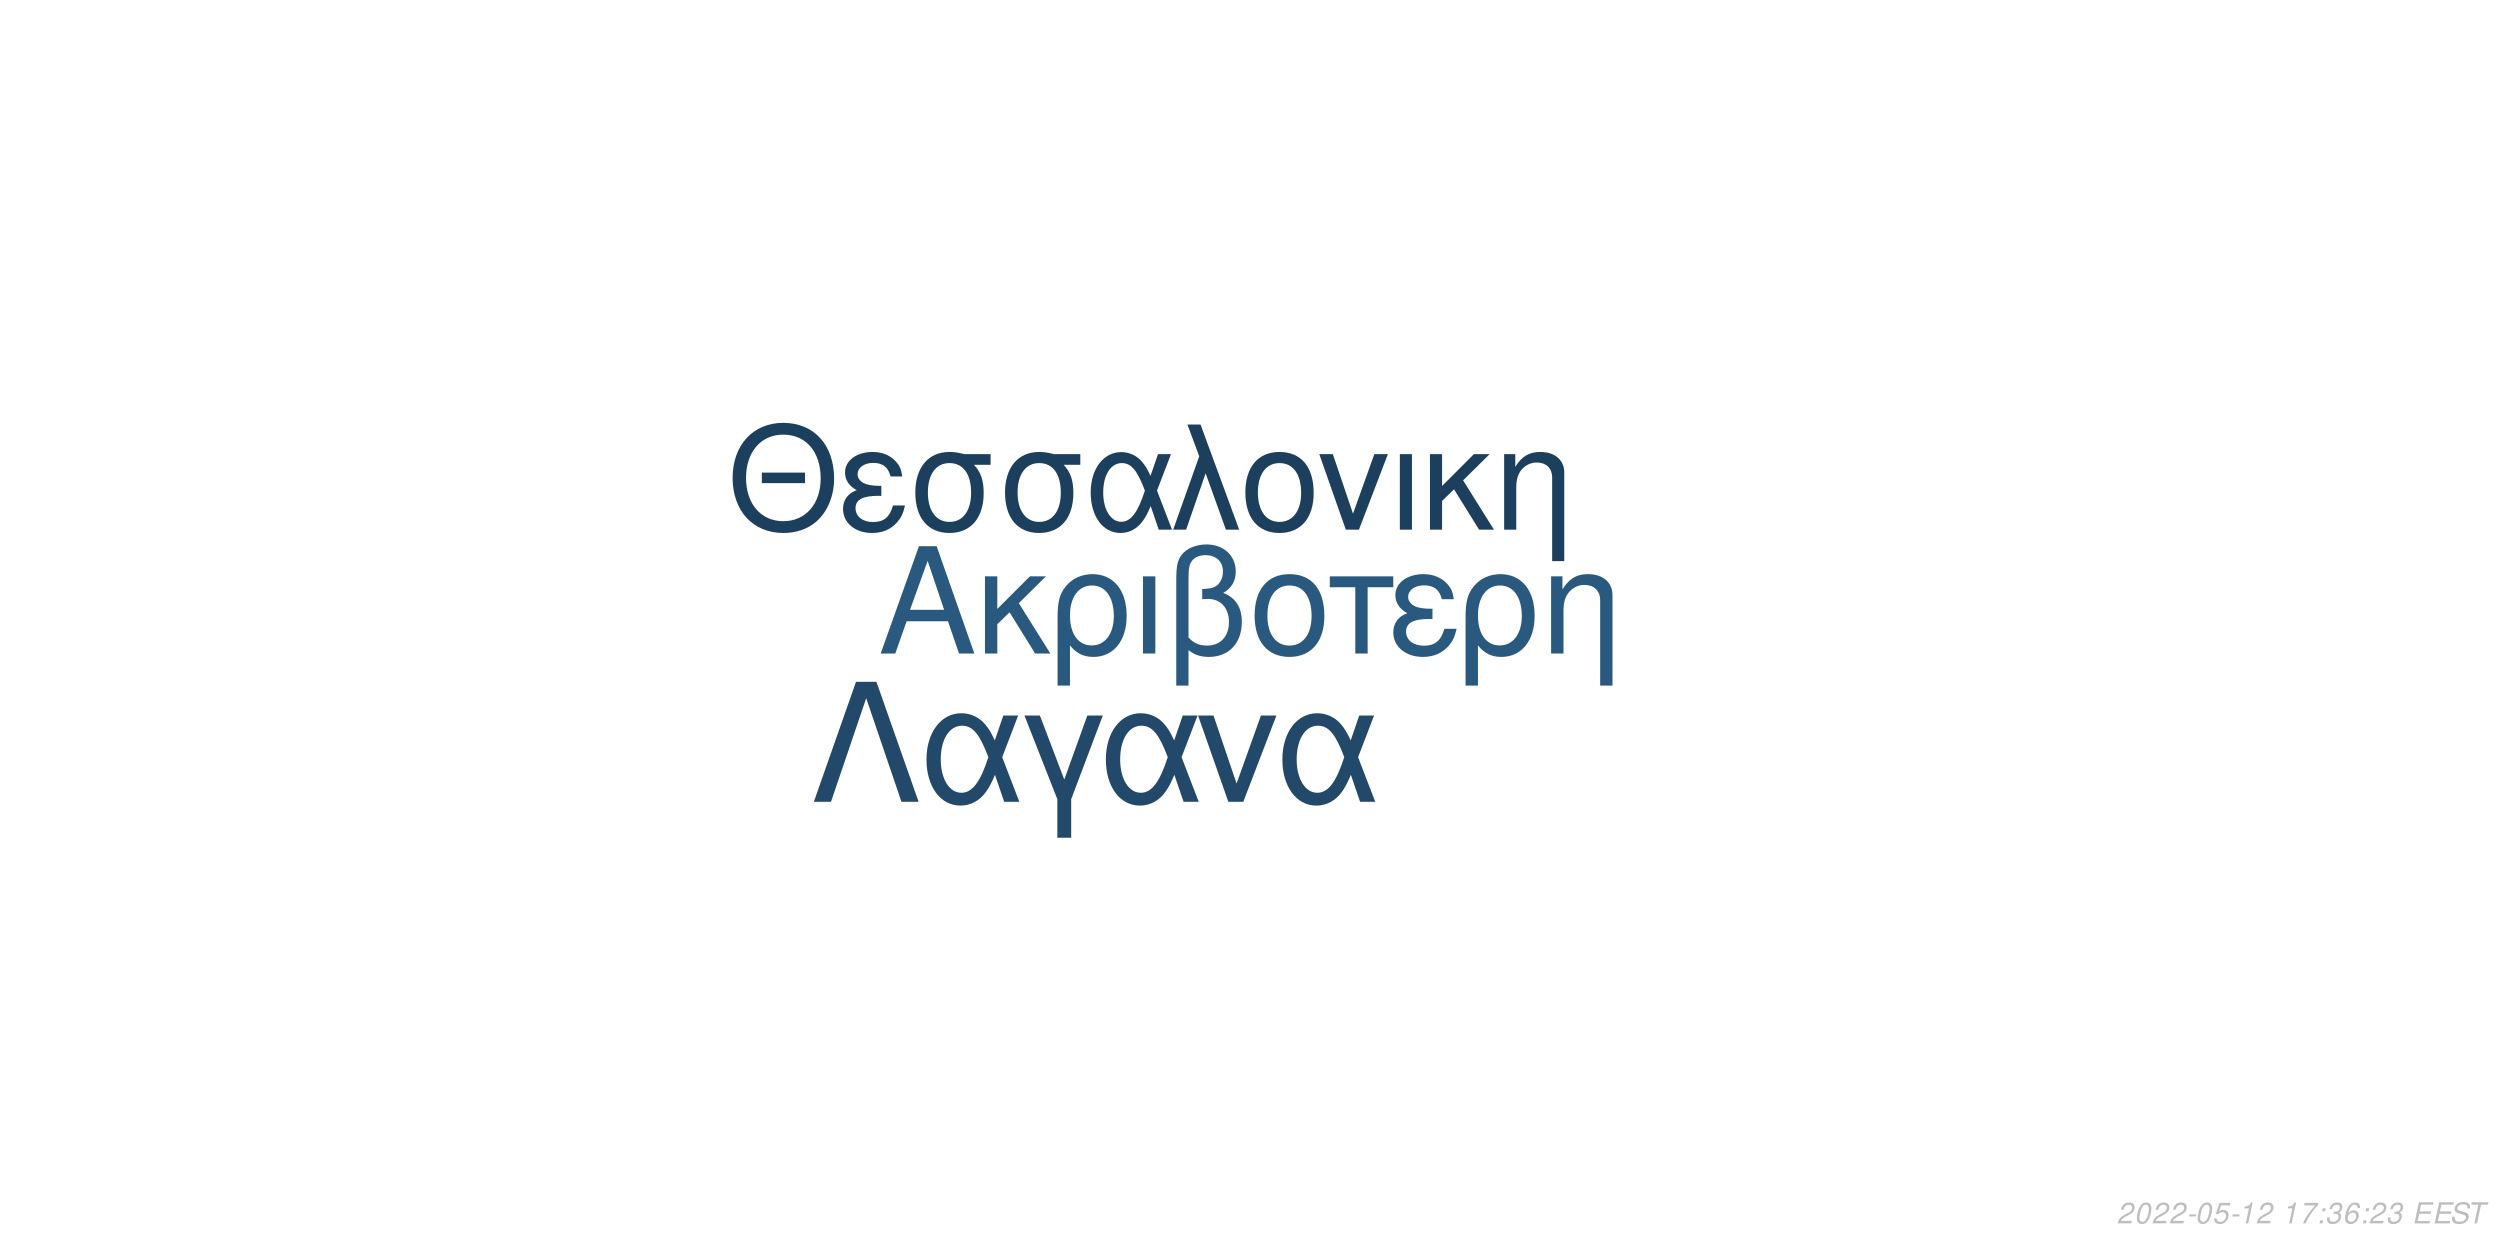
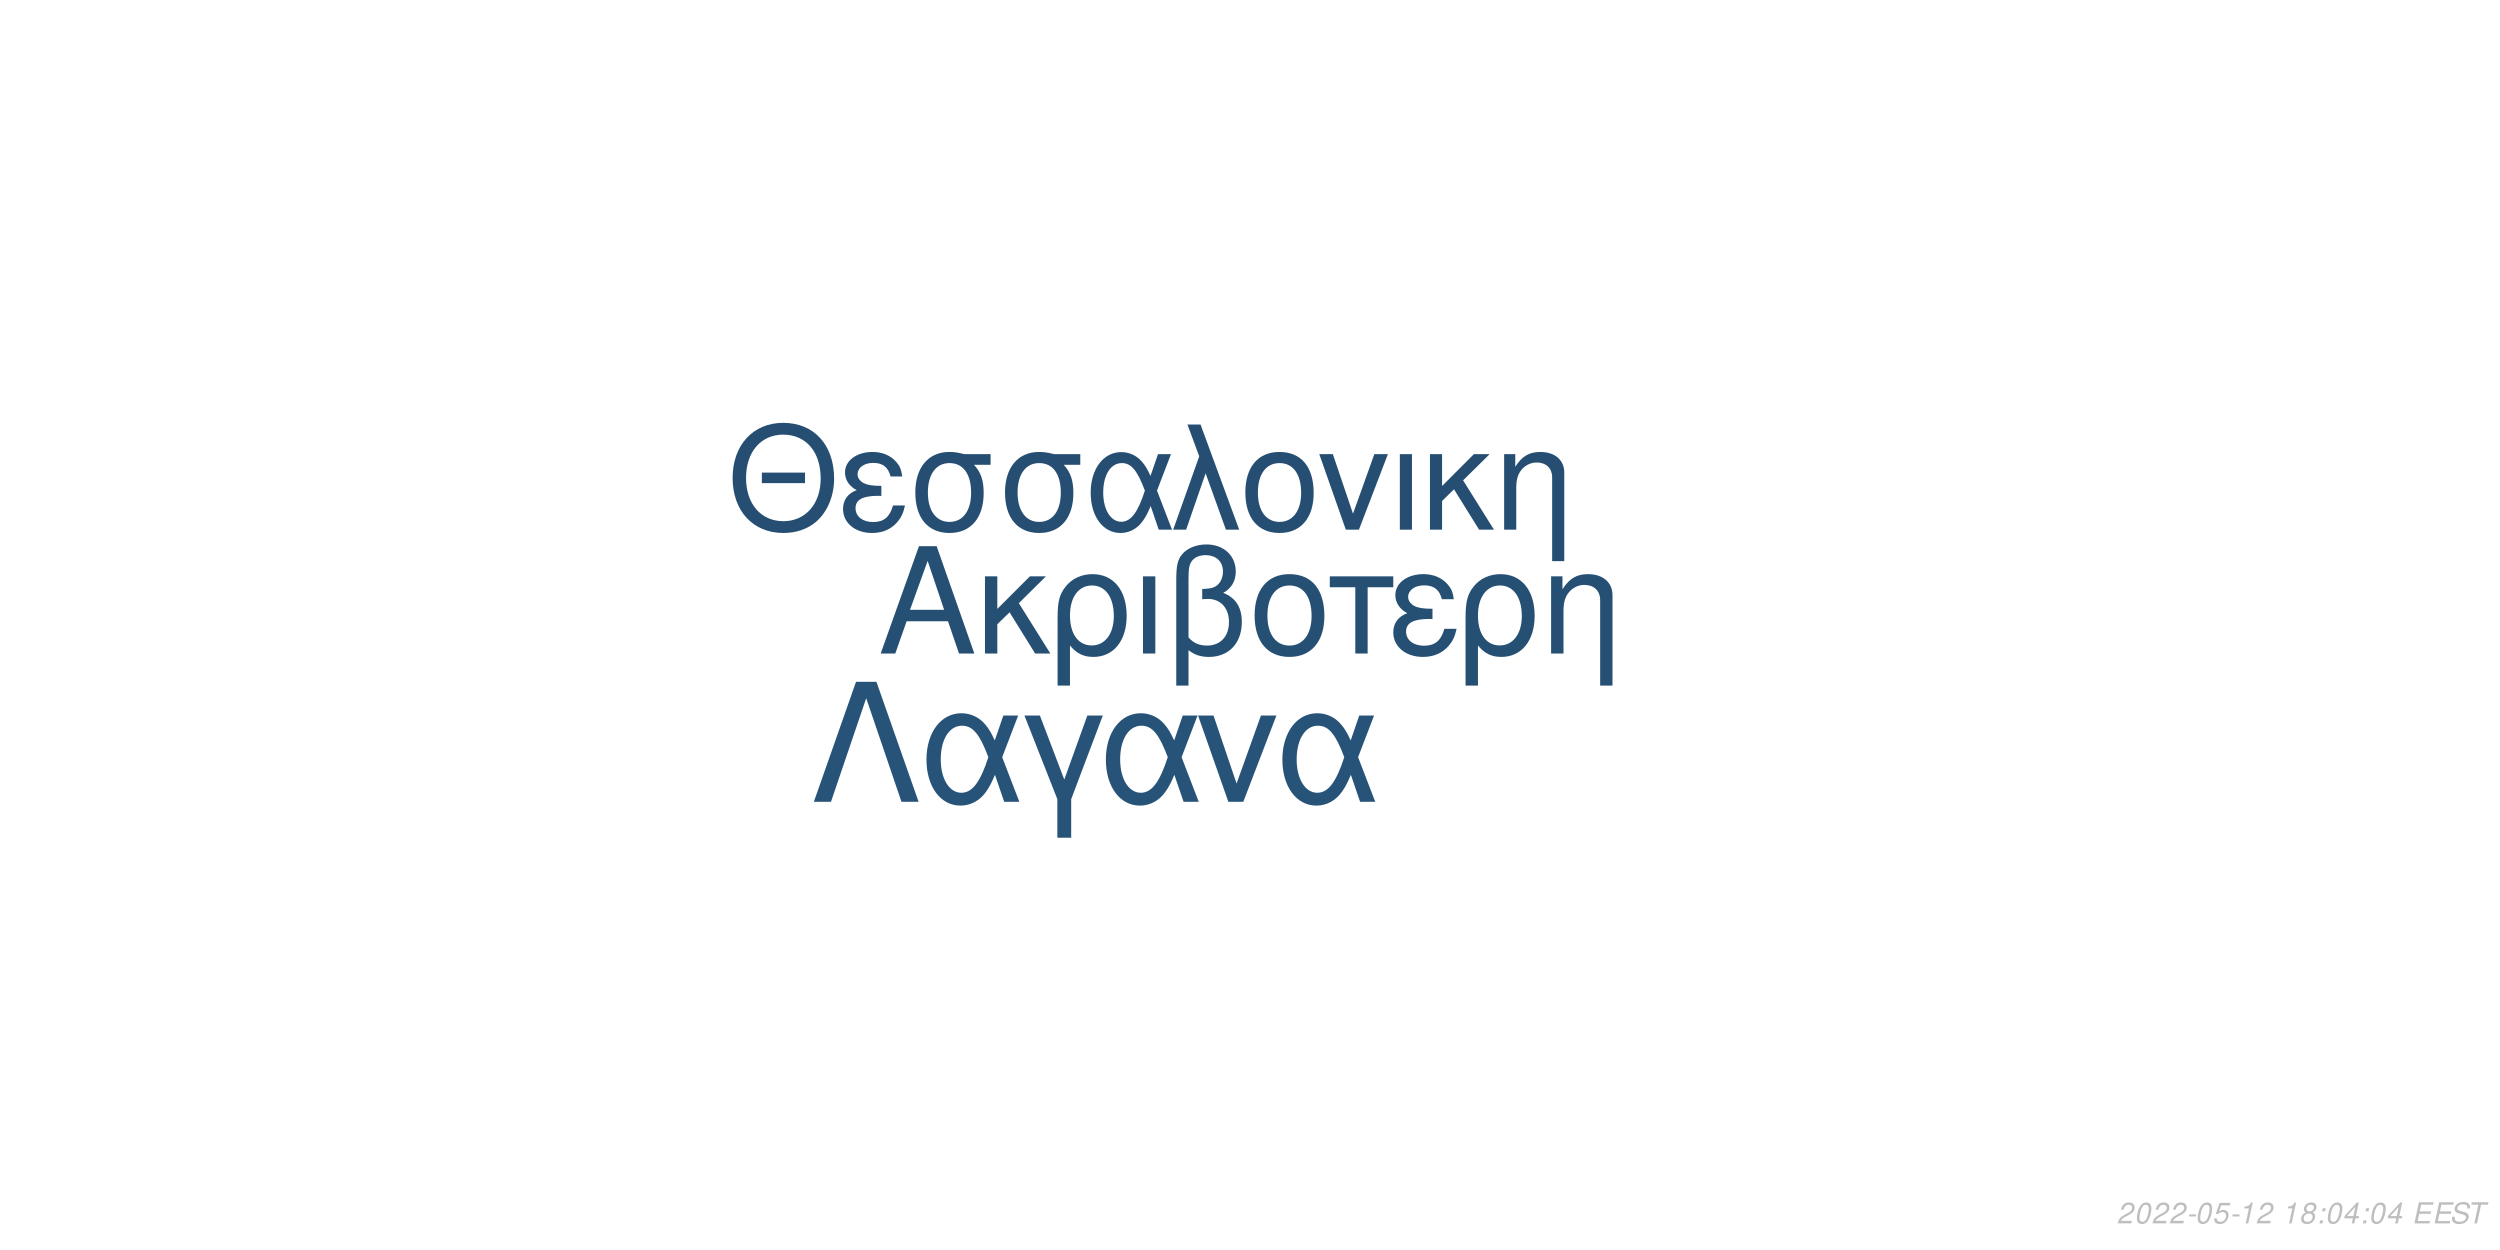
<svg xmlns="http://www.w3.org/2000/svg" xmlns:xlink="http://www.w3.org/1999/xlink" width="864pt" height="432pt" viewBox="0 0 864 432" version="1.1">
  <defs>
    <g>
      <symbol overflow="visible" id="glyph0-0">
        <path style="stroke:none;" d="" />
      </symbol>
      <symbol overflow="visible" id="glyph0-1">
        <path style="stroke:none;" d="M 24.125 -11.141 L 27.938 0 L 33.234 0 L 20.203 -37.094 L 14.094 -37.094 L 0.859 0 L 5.906 0 L 9.828 -11.141 Z M 22.797 -15.109 L 11 -15.109 L 17.094 -32.016 Z M 22.797 -15.109 " />
      </symbol>
      <symbol overflow="visible" id="glyph0-2">
        <path style="stroke:none;" d="M 7.172 -15.422 L 7.172 -26.672 L 2.906 -26.672 L 2.906 0 L 7.172 0 L 7.172 -10.125 L 11.406 -14.25 L 20.25 0 L 25.5 0 L 14.609 -17.406 L 23.969 -26.672 L 18.422 -26.672 Z M 7.172 -15.422 " />
      </symbol>
      <symbol overflow="visible" id="glyph0-3">
        <path style="stroke:none;" d="M 3 11.094 L 7.281 11.094 L 7.281 -2.797 C 9.516 -0.047 11.953 1.172 15.375 1.172 C 22.344 1.172 26.875 -4.422 26.875 -13.031 C 26.875 -21.891 22.297 -27.438 15.062 -27.438 C 11.297 -27.438 7.984 -25.906 5.797 -23.156 C 3.672 -20.516 3 -17.969 3 -12.359 Z M 14.906 -23.516 C 19.547 -23.516 22.438 -19.438 22.438 -12.922 C 22.438 -6.812 19.391 -2.797 14.812 -2.797 C 10.172 -2.797 7.281 -6.766 7.281 -13.125 C 7.281 -19.484 10.234 -23.516 14.906 -23.516 Z M 14.906 -23.516 " />
      </symbol>
      <symbol overflow="visible" id="glyph0-4">
        <path style="stroke:none;" d="M 3.516 0 L 7.781 0 L 7.781 -26.672 L 3.516 -26.672 Z M 3.516 0 " />
      </symbol>
      <symbol overflow="visible" id="glyph0-5">
        <path style="stroke:none;" d="M 4.016 11.094 L 8.25 11.094 L 8.25 -1.172 C 10.172 0.406 12.422 1.172 15.312 1.172 C 22.188 1.172 26.672 -3.609 26.672 -10.891 C 26.672 -15.984 24.578 -19.234 20.25 -20.969 C 23.109 -22.547 24.578 -25.031 24.578 -28.344 C 24.578 -33.844 20.406 -37.703 14.453 -37.703 C 10.938 -37.703 7.734 -36.391 6 -34.25 C 4.484 -32.422 4.016 -30.328 4.016 -25.391 Z M 8.25 -25.656 C 8.25 -29.359 8.5 -30.844 9.469 -32.062 C 10.375 -33.281 12.156 -34 14.094 -34 C 17.812 -34 20.156 -31.812 20.156 -28.297 C 20.156 -25.953 18.984 -23.812 17.297 -23.047 C 16.281 -22.547 15.469 -22.438 12.984 -22.297 L 12.984 -18.781 C 13.734 -18.828 14.344 -18.875 14.969 -18.875 C 19.344 -18.875 22.234 -15.719 22.234 -10.891 C 22.234 -5.906 19.281 -2.75 14.656 -2.75 C 11.953 -2.75 9.922 -3.609 8.25 -5.594 Z M 8.25 -25.656 " />
      </symbol>
      <symbol overflow="visible" id="glyph0-6">
        <path style="stroke:none;" d="M 14.094 -27.438 C 6.562 -27.438 2.094 -22.094 2.094 -13.125 C 2.094 -4.125 6.562 1.172 14.141 1.172 C 21.672 1.172 26.203 -4.172 26.203 -12.922 C 26.203 -22.188 21.828 -27.438 14.094 -27.438 Z M 14.141 -23.516 C 18.938 -23.516 21.781 -19.594 21.781 -12.984 C 21.781 -6.672 18.828 -2.75 14.141 -2.75 C 9.422 -2.75 6.516 -6.672 6.516 -13.125 C 6.516 -19.594 9.422 -23.516 14.141 -23.516 Z M 14.141 -23.516 " />
      </symbol>
      <symbol overflow="visible" id="glyph0-7">
        <path style="stroke:none;" d="M 7.891 0 L 12.156 0 L 12.156 -22.906 L 21.016 -22.906 L 21.016 -26.672 L -0.922 -26.672 L -0.922 -22.906 L 7.891 -22.906 Z M 7.891 0 " />
      </symbol>
      <symbol overflow="visible" id="glyph0-8">
        <path style="stroke:none;" d="M 14.562 -15.469 C 11.344 -15.469 9.562 -15.781 8.297 -16.438 C 6.922 -17.203 6.156 -18.328 6.156 -19.547 C 6.156 -21.891 8.453 -23.562 11.656 -23.562 C 15.062 -23.562 16.953 -22.094 17.812 -18.781 L 21.938 -18.781 C 21.578 -21.266 21.062 -22.5 19.797 -23.922 C 17.812 -26.203 14.906 -27.438 11.453 -27.438 C 5.797 -27.438 1.734 -24.375 1.734 -20.203 C 1.734 -17.609 3.156 -15.375 5.859 -13.938 C 2.797 -12.875 1.016 -10.484 1.016 -7.328 C 1.016 -2.391 5.297 1.172 11.25 1.172 C 14.969 1.172 17.906 -0.109 20.156 -2.641 C 21.578 -4.328 22.297 -5.797 22.906 -8.547 L 18.672 -8.547 C 17.5 -4.422 15.422 -2.703 11.609 -2.703 C 7.938 -2.703 5.438 -4.688 5.438 -7.578 C 5.438 -10.578 7.938 -11.953 13.484 -11.953 C 13.641 -11.953 14.094 -11.953 14.562 -11.906 Z M 14.562 -15.469 " />
      </symbol>
      <symbol overflow="visible" id="glyph0-9">
        <path style="stroke:none;" d="M 3.562 -26.672 L 3.562 0 L 7.844 0 L 7.844 -14.703 C 7.844 -17.906 8.5 -19.891 10.031 -21.531 C 11.406 -22.953 13.188 -23.719 15.062 -23.719 C 18.375 -23.719 20.516 -21.672 20.516 -18.469 L 20.516 11.094 L 24.781 11.094 L 24.781 -20.156 C 24.781 -24.578 21.469 -27.438 16.328 -27.438 C 12.359 -27.438 9.828 -25.906 7.484 -22.188 L 7.484 -26.672 Z M 3.562 -26.672 " />
      </symbol>
      <symbol overflow="visible" id="glyph1-0">
        <path style="stroke:none;" d="" />
      </symbol>
      <symbol overflow="visible" id="glyph1-1">
        <path style="stroke:none;" d="M 26.859 -19.734 L 11.953 -19.734 L 11.953 -16.094 L 26.859 -16.094 Z M 19.328 -36.922 C 8.922 -36.922 1.844 -29.25 1.844 -17.891 C 1.844 -6.484 8.875 1.141 19.391 1.141 C 23.812 1.141 27.703 -0.203 30.641 -2.688 C 34.578 -6.031 36.922 -11.656 36.922 -17.594 C 36.922 -29.297 30 -36.922 19.328 -36.922 Z M 19.328 -32.844 C 27.203 -32.844 32.281 -26.906 32.281 -17.688 C 32.281 -8.922 27.062 -2.938 19.391 -2.938 C 11.609 -2.938 6.484 -8.922 6.484 -17.891 C 6.484 -26.859 11.609 -32.844 19.328 -32.844 Z M 19.328 -32.844 " />
      </symbol>
      <symbol overflow="visible" id="glyph1-2">
        <path style="stroke:none;" d="M 14.25 -15.141 C 11.109 -15.141 9.375 -15.453 8.125 -16.094 C 6.781 -16.844 6.031 -17.938 6.031 -19.141 C 6.031 -21.422 8.266 -23.078 11.406 -23.078 C 14.75 -23.078 16.594 -21.625 17.438 -18.391 L 21.469 -18.391 C 21.125 -20.828 20.625 -22.031 19.391 -23.422 C 17.438 -25.656 14.594 -26.859 11.219 -26.859 C 5.688 -26.859 1.688 -23.875 1.688 -19.781 C 1.688 -17.234 3.094 -15.047 5.734 -13.656 C 2.734 -12.609 1 -10.266 1 -7.172 C 1 -2.344 5.188 1.141 11.016 1.141 C 14.656 1.141 17.547 -0.094 19.734 -2.594 C 21.125 -4.234 21.828 -5.688 22.422 -8.375 L 18.281 -8.375 C 17.141 -4.328 15.094 -2.641 11.359 -2.641 C 7.766 -2.641 5.328 -4.578 5.328 -7.422 C 5.328 -10.359 7.766 -11.703 13.203 -11.703 C 13.359 -11.703 13.797 -11.703 14.25 -11.656 Z M 14.25 -15.141 " />
      </symbol>
      <symbol overflow="visible" id="glyph1-3">
        <path style="stroke:none;" d="M 29 -26.109 L 19.938 -26.109 C 17.594 -26.703 16.438 -26.859 14.703 -26.859 C 7.469 -26.859 2.984 -21.469 2.984 -12.859 C 2.984 -4.031 7.375 1.141 14.797 1.141 C 22.172 1.141 26.609 -4.078 26.609 -12.656 C 26.609 -17.047 25.656 -19.828 23.266 -22.422 L 29 -22.422 Z M 14.797 -23.016 C 19.531 -23.016 22.266 -19.234 22.266 -12.75 C 22.266 -6.531 19.438 -2.688 14.797 -2.688 C 10.172 -2.688 7.328 -6.531 7.328 -12.859 C 7.328 -19.188 10.172 -23.016 14.797 -23.016 Z M 14.797 -23.016 " />
      </symbol>
      <symbol overflow="visible" id="glyph1-4">
        <path style="stroke:none;" d="M 29.344 -26.109 L 24.859 -26.109 L 22.266 -18.578 C 21.125 -21.031 20.484 -22.125 19.328 -23.469 C 17.547 -25.609 14.906 -26.812 12.156 -26.812 C 5.984 -26.812 1.594 -20.984 1.594 -12.812 C 1.594 -4.578 5.828 1.141 11.906 1.141 C 14.953 1.141 17.734 -0.344 19.625 -3.047 C 20.672 -4.531 21.281 -5.688 22.328 -8.172 L 25.109 0 L 29.703 0 L 24.516 -13.5 Z M 20.328 -13.5 C 17.891 -5.922 15.453 -2.734 12.156 -2.734 C 8.516 -2.734 5.922 -6.922 5.922 -12.812 C 5.922 -18.938 8.516 -23.016 12.359 -23.016 C 15.594 -23.016 17.688 -20.531 20.328 -13.5 Z M 20.328 -13.5 " />
      </symbol>
      <symbol overflow="visible" id="glyph1-5">
        <path style="stroke:none;" d="M 1.094 0 L 5.578 0 L 12.312 -19.484 L 19.328 0 L 23.922 0 L 10.562 -36.328 L 6.031 -36.328 L 10.109 -25.359 Z M 1.094 0 " />
      </symbol>
      <symbol overflow="visible" id="glyph1-6">
        <path style="stroke:none;" d="M 13.797 -26.859 C 6.422 -26.859 2.047 -21.625 2.047 -12.859 C 2.047 -4.031 6.422 1.141 13.859 1.141 C 21.234 1.141 25.656 -4.078 25.656 -12.656 C 25.656 -21.719 21.375 -26.859 13.797 -26.859 Z M 13.859 -23.016 C 18.531 -23.016 21.328 -19.188 21.328 -12.703 C 21.328 -6.531 18.438 -2.688 13.859 -2.688 C 9.219 -2.688 6.375 -6.531 6.375 -12.859 C 6.375 -19.188 9.219 -23.016 13.859 -23.016 Z M 13.859 -23.016 " />
      </symbol>
      <symbol overflow="visible" id="glyph1-7">
        <path style="stroke:none;" d="M 14.297 0 L 24.312 -26.109 L 19.625 -26.109 L 12.25 -5.531 L 5.281 -26.109 L 0.594 -26.109 L 9.766 0 Z M 14.297 0 " />
      </symbol>
      <symbol overflow="visible" id="glyph1-8">
        <path style="stroke:none;" d="M 3.438 0 L 7.625 0 L 7.625 -26.109 L 3.438 -26.109 Z M 3.438 0 " />
      </symbol>
      <symbol overflow="visible" id="glyph1-9">
        <path style="stroke:none;" d="M 7.031 -15.094 L 7.031 -26.109 L 2.844 -26.109 L 2.844 0 L 7.031 0 L 7.031 -9.922 L 11.156 -13.953 L 19.828 0 L 24.969 0 L 14.297 -17.047 L 23.469 -26.109 L 18.031 -26.109 Z M 7.031 -15.094 " />
      </symbol>
      <symbol overflow="visible" id="glyph1-10">
        <path style="stroke:none;" d="M 3.484 -26.109 L 3.484 0 L 7.672 0 L 7.672 -14.406 C 7.672 -17.547 8.328 -19.484 9.812 -21.078 C 11.156 -22.469 12.906 -23.219 14.75 -23.219 C 17.984 -23.219 20.078 -21.234 20.078 -18.094 L 20.078 10.859 L 24.266 10.859 L 24.266 -19.734 C 24.266 -24.062 21.031 -26.859 16 -26.859 C 12.109 -26.859 9.609 -25.359 7.328 -21.719 L 7.328 -26.109 Z M 3.484 -26.109 " />
      </symbol>
      <symbol overflow="visible" id="glyph2-0">
        <path style="stroke:none;" d="" />
      </symbol>
      <symbol overflow="visible" id="glyph2-1">
        <path style="stroke:none;" d="M 22.531 -41.484 L 15.484 -41.484 L 0.906 0 L 6.828 0 L 19 -35.797 L 31.188 0 L 37.109 0 Z M 22.531 -41.484 " />
      </symbol>
      <symbol overflow="visible" id="glyph2-2">
        <path style="stroke:none;" d="M 33.516 -29.812 L 28.391 -29.812 L 25.438 -21.219 C 24.125 -24.016 23.391 -25.266 22.078 -26.797 C 20.031 -29.25 17.016 -30.609 13.891 -30.609 C 6.828 -30.609 1.828 -23.953 1.828 -14.625 C 1.828 -5.234 6.656 1.312 13.594 1.312 C 17.078 1.312 20.266 -0.391 22.422 -3.469 C 23.609 -5.172 24.297 -6.484 25.5 -9.328 L 28.688 0 L 33.922 0 L 28 -15.422 Z M 23.219 -15.422 C 20.422 -6.766 17.641 -3.125 13.891 -3.125 C 9.734 -3.125 6.766 -7.906 6.766 -14.625 C 6.766 -21.625 9.734 -26.297 14.109 -26.297 C 17.812 -26.297 20.203 -23.453 23.219 -15.422 Z M 23.219 -15.422 " />
      </symbol>
      <symbol overflow="visible" id="glyph2-3">
        <path style="stroke:none;" d="M 12.062 12.406 L 16.844 12.406 L 16.844 -0.906 L 27.766 -29.812 L 22.422 -29.812 L 14.453 -7.688 L 6.031 -29.812 L 0.688 -29.812 L 12.062 -0.906 Z M 12.062 12.406 " />
      </symbol>
      <symbol overflow="visible" id="glyph2-4">
        <path style="stroke:none;" d="M 16.328 0 L 27.766 -29.812 L 22.422 -29.812 L 14 -6.312 L 6.031 -29.812 L 0.688 -29.812 L 11.156 0 Z M 16.328 0 " />
      </symbol>
      <symbol overflow="visible" id="glyph3-0">
        <path style="stroke:none;" d="" />
      </symbol>
      <symbol overflow="visible" id="glyph3-1">
        <path style="stroke:none;" d="M 5.234 -0.875 L 1.469 -0.875 C 1.641 -1.375 2.203 -1.891 3.109 -2.344 L 4.234 -2.938 C 5.562 -3.625 6.219 -4.469 6.219 -5.484 C 6.219 -5.938 6.062 -6.359 5.797 -6.656 C 5.469 -7.047 4.984 -7.234 4.312 -7.234 C 2.766 -7.234 1.891 -6.453 1.484 -4.734 L 2.375 -4.734 C 2.484 -5.188 2.609 -5.484 2.797 -5.75 C 3.094 -6.203 3.609 -6.453 4.188 -6.453 C 4.891 -6.453 5.344 -6.031 5.344 -5.375 C 5.344 -4.703 4.859 -4.094 4.016 -3.656 L 2.984 -3.125 C 1.234 -2.188 0.797 -1.656 0.344 -0.016 L 5.047 -0.016 Z M 5.234 -0.875 " />
      </symbol>
      <symbol overflow="visible" id="glyph3-2">
        <path style="stroke:none;" d="M 4.203 -7.234 C 3.375 -7.234 2.688 -6.812 2.125 -5.984 C 1.484 -5.047 0.984 -3.188 0.984 -1.734 C 0.984 -1.109 1.172 -0.562 1.484 -0.266 C 1.797 0.047 2.281 0.234 2.766 0.234 C 3.625 0.234 4.281 -0.156 4.859 -1.016 C 5.516 -1.953 6 -3.797 6 -5.266 C 6 -6.5 5.328 -7.234 4.203 -7.234 Z M 4.094 -6.453 C 4.734 -6.453 5.125 -5.984 5.125 -5.156 C 5.125 -4.203 4.781 -2.625 4.406 -1.812 C 3.984 -0.938 3.516 -0.547 2.875 -0.547 C 2.25 -0.547 1.875 -1.031 1.875 -1.828 C 1.875 -2.797 2.203 -4.344 2.594 -5.203 C 2.984 -6.047 3.453 -6.453 4.094 -6.453 Z M 4.094 -6.453 " />
      </symbol>
      <symbol overflow="visible" id="glyph3-3">
        <path style="stroke:none;" d="M 3.516 -3.125 L 1.125 -3.125 L 0.969 -2.406 L 3.359 -2.406 Z M 3.516 -3.125 " />
      </symbol>
      <symbol overflow="visible" id="glyph3-4">
        <path style="stroke:none;" d="M 6.297 -7.094 L 2.594 -7.094 L 1.234 -3.234 L 2.047 -3.234 C 2.656 -3.766 2.938 -3.906 3.531 -3.906 C 4.328 -3.906 4.797 -3.453 4.797 -2.688 C 4.797 -1.438 3.969 -0.547 2.828 -0.547 C 2.031 -0.547 1.609 -0.938 1.578 -1.734 L 0.703 -1.734 L 0.703 -1.516 C 0.703 -0.938 0.844 -0.547 1.188 -0.266 C 1.562 0.062 2.078 0.234 2.703 0.234 C 3.656 0.234 4.391 -0.156 4.984 -0.922 C 5.422 -1.5 5.672 -2.234 5.672 -2.953 C 5.672 -4 4.938 -4.672 3.812 -4.672 C 3.328 -4.672 2.906 -4.547 2.406 -4.234 L 3.109 -6.219 L 6.109 -6.219 Z M 6.297 -7.094 " />
      </symbol>
      <symbol overflow="visible" id="glyph3-5">
        <path style="stroke:none;" d="M 3.703 -5.188 L 2.594 0 L 3.469 0 L 5.016 -7.234 L 4.438 -7.234 C 3.906 -6.156 3.688 -6.016 2.234 -5.812 L 2.109 -5.188 Z M 3.703 -5.188 " />
      </symbol>
      <symbol overflow="visible" id="glyph3-6">
        <path style="stroke:none;" d="" />
      </symbol>
      <symbol overflow="visible" id="glyph3-7">
-         <path style="stroke:none;" d="M 6.703 -7.094 L 1.953 -7.094 L 1.766 -6.219 L 5.594 -6.219 C 3.344 -3.688 2.266 -2.109 1.375 0 L 2.344 0 C 3.031 -1.906 4.828 -4.594 6.547 -6.281 Z M 6.703 -7.094 " />
+         <path style="stroke:none;" d="M 4.766 -3.797 C 5.078 -3.969 5.234 -4.078 5.438 -4.234 C 5.812 -4.594 6.062 -5.172 6.062 -5.734 C 6.062 -6.625 5.344 -7.234 4.266 -7.234 C 2.812 -7.234 1.703 -6.219 1.703 -4.875 C 1.703 -4.406 1.875 -4.125 2.359 -3.812 C 1.297 -3.312 0.75 -2.516 0.75 -1.469 C 0.75 -0.438 1.547 0.234 2.812 0.234 C 3.656 0.234 4.359 -0.094 4.938 -0.734 C 5.359 -1.234 5.609 -1.859 5.609 -2.438 C 5.609 -3.047 5.312 -3.516 4.766 -3.797 Z M 4.109 -6.453 C 4.797 -6.453 5.188 -6.125 5.188 -5.578 C 5.188 -5.266 5.062 -4.922 4.859 -4.672 C 4.562 -4.312 4.188 -4.156 3.656 -4.156 C 2.984 -4.156 2.594 -4.453 2.594 -4.984 C 2.594 -5.859 3.203 -6.453 4.109 -6.453 Z M 3.453 -3.406 C 4.234 -3.406 4.734 -2.984 4.734 -2.312 C 4.734 -1.312 3.922 -0.547 2.875 -0.547 C 2.125 -0.547 1.625 -0.969 1.625 -1.625 C 1.625 -2.609 2.438 -3.406 3.453 -3.406 Z M 3.453 -3.406 " />
      </symbol>
      <symbol overflow="visible" id="glyph3-8">
        <path style="stroke:none;" d="M 2.359 -1.031 L 1.312 -1.031 L 1.094 0 L 2.141 0 Z M 3.266 -5.234 L 2.219 -5.234 L 2 -4.203 L 3.047 -4.203 Z M 3.266 -5.234 " />
      </symbol>
      <symbol overflow="visible" id="glyph3-9">
-         <path style="stroke:none;" d="M 2.922 -3.312 C 3.125 -3.344 3.234 -3.344 3.375 -3.344 C 4.203 -3.344 4.688 -3 4.688 -2.406 C 4.688 -1.312 3.906 -0.547 2.781 -0.547 C 2.047 -0.547 1.594 -0.938 1.594 -1.562 C 1.594 -1.719 1.609 -1.844 1.656 -2.094 L 0.766 -2.094 C 0.734 -1.797 0.719 -1.641 0.719 -1.469 C 0.719 -0.375 1.406 0.234 2.641 0.234 C 3.547 0.234 4.297 -0.078 4.812 -0.656 C 5.266 -1.156 5.562 -1.875 5.562 -2.547 C 5.562 -3.125 5.344 -3.453 4.797 -3.734 C 5.641 -4.234 6.016 -4.844 6.016 -5.734 C 6.016 -6.656 5.312 -7.234 4.203 -7.234 C 3.375 -7.234 2.672 -6.938 2.188 -6.375 C 1.891 -6.031 1.703 -5.641 1.516 -4.906 L 2.391 -4.906 C 2.5 -5.359 2.594 -5.594 2.734 -5.812 C 3.047 -6.234 3.516 -6.453 4.078 -6.453 C 4.734 -6.453 5.141 -6.125 5.141 -5.578 C 5.141 -5.188 5.016 -4.797 4.797 -4.547 C 4.516 -4.234 4 -4.062 3.266 -4.062 L 3.078 -4.062 Z M 2.922 -3.312 " />
+         <path style="stroke:none;" d="M 3.625 -1.75 L 3.266 0 L 4.141 0 L 4.516 -1.75 L 5.562 -1.75 L 5.734 -2.531 L 4.688 -2.531 L 5.688 -7.234 L 5.016 -7.234 L 0.844 -2.672 L 0.641 -1.75 Z M 3.797 -2.531 L 1.594 -2.531 L 4.469 -5.703 Z M 3.797 -2.531 " />
      </symbol>
      <symbol overflow="visible" id="glyph3-10">
-         <path style="stroke:none;" d="M 6.125 -5.344 L 6.141 -5.625 C 6.141 -6.609 5.453 -7.234 4.391 -7.234 C 3.438 -7.234 2.641 -6.719 2.016 -5.703 C 1.422 -4.781 0.938 -2.953 0.938 -1.688 C 0.938 -0.516 1.688 0.234 2.859 0.234 C 3.703 0.234 4.438 -0.156 5 -0.875 C 5.406 -1.422 5.672 -2.156 5.672 -2.766 C 5.672 -3.812 4.969 -4.5 3.906 -4.5 C 3.234 -4.5 2.672 -4.234 2.094 -3.625 C 2.406 -5.375 3.234 -6.453 4.25 -6.453 C 4.703 -6.453 5.062 -6.234 5.172 -5.844 C 5.203 -5.719 5.234 -5.578 5.25 -5.344 Z M 3.656 -3.734 C 4.344 -3.734 4.797 -3.281 4.797 -2.625 C 4.797 -1.469 3.984 -0.547 2.984 -0.547 C 2.297 -0.547 1.812 -1.047 1.812 -1.766 C 1.812 -2.859 2.625 -3.734 3.656 -3.734 Z M 3.656 -3.734 " />
+         <path style="stroke:none;" d="M 2.547 -3.312 L 6.5 -3.312 L 6.688 -4.141 L 2.719 -4.141 L 3.219 -6.469 L 7.344 -6.469 L 7.516 -7.297 L 2.453 -7.297 L 0.906 0 L 6.125 0 L 6.297 -0.812 L 2.016 -0.812 Z M 2.547 -3.312 " />
      </symbol>
      <symbol overflow="visible" id="glyph3-11">
-         <path style="stroke:none;" d="M 2.547 -3.312 L 6.5 -3.312 L 6.688 -4.141 L 2.719 -4.141 L 3.219 -6.469 L 7.344 -6.469 L 7.516 -7.297 L 2.453 -7.297 L 0.906 0 L 6.125 0 L 6.297 -0.812 L 2.016 -0.812 Z M 2.547 -3.312 " />
+         <path style="stroke:none;" d="M 7.062 -5.156 C 7.125 -5.438 7.141 -5.562 7.141 -5.703 C 7.141 -6.156 6.938 -6.594 6.594 -6.891 C 6.188 -7.25 5.656 -7.406 4.875 -7.406 C 3.844 -7.406 3.047 -7.125 2.5 -6.562 C 2.094 -6.141 1.781 -5.438 1.781 -4.922 C 1.781 -4.297 2.219 -3.766 2.891 -3.562 L 4.594 -3.094 C 5.406 -2.859 5.734 -2.578 5.734 -2.094 C 5.734 -1.781 5.547 -1.406 5.266 -1.141 C 4.844 -0.766 4.266 -0.578 3.453 -0.578 C 2.328 -0.578 1.812 -0.984 1.812 -1.906 C 1.812 -2.047 1.812 -2.125 1.844 -2.312 L 0.984 -2.312 C 0.906 -2.062 0.891 -1.906 0.891 -1.688 C 0.891 -0.484 1.797 0.234 3.297 0.234 C 4.359 0.234 5.234 -0.062 5.812 -0.609 C 6.344 -1.078 6.688 -1.797 6.688 -2.375 C 6.688 -2.641 6.609 -2.906 6.453 -3.156 C 6.234 -3.5 5.938 -3.703 5.469 -3.828 L 3.75 -4.312 C 2.984 -4.547 2.734 -4.734 2.734 -5.188 C 2.734 -5.547 2.875 -5.844 3.188 -6.109 C 3.547 -6.438 4.031 -6.594 4.703 -6.594 C 5.266 -6.594 5.688 -6.484 5.906 -6.297 C 6.094 -6.125 6.219 -5.797 6.219 -5.516 C 6.219 -5.422 6.203 -5.344 6.188 -5.156 Z M 7.062 -5.156 " />
      </symbol>
      <symbol overflow="visible" id="glyph3-12">
-         <path style="stroke:none;" d="M 7.062 -5.156 C 7.125 -5.438 7.141 -5.562 7.141 -5.703 C 7.141 -6.156 6.938 -6.594 6.594 -6.891 C 6.188 -7.25 5.656 -7.406 4.875 -7.406 C 3.844 -7.406 3.047 -7.125 2.5 -6.562 C 2.094 -6.141 1.781 -5.438 1.781 -4.922 C 1.781 -4.297 2.219 -3.766 2.891 -3.562 L 4.594 -3.094 C 5.406 -2.859 5.734 -2.578 5.734 -2.094 C 5.734 -1.781 5.547 -1.406 5.266 -1.141 C 4.844 -0.766 4.266 -0.578 3.453 -0.578 C 2.328 -0.578 1.812 -0.984 1.812 -1.906 C 1.812 -2.047 1.812 -2.125 1.844 -2.312 L 0.984 -2.312 C 0.906 -2.062 0.891 -1.906 0.891 -1.688 C 0.891 -0.484 1.797 0.234 3.297 0.234 C 4.359 0.234 5.234 -0.062 5.812 -0.609 C 6.344 -1.078 6.688 -1.797 6.688 -2.375 C 6.688 -2.641 6.609 -2.906 6.453 -3.156 C 6.234 -3.5 5.938 -3.703 5.469 -3.828 L 3.75 -4.312 C 2.984 -4.547 2.734 -4.734 2.734 -5.188 C 2.734 -5.547 2.875 -5.844 3.188 -6.109 C 3.547 -6.438 4.031 -6.594 4.703 -6.594 C 5.266 -6.594 5.688 -6.484 5.906 -6.297 C 6.094 -6.125 6.219 -5.797 6.219 -5.516 C 6.219 -5.422 6.203 -5.344 6.188 -5.156 Z M 7.062 -5.156 " />
-       </symbol>
-       <symbol overflow="visible" id="glyph3-13">
        <path style="stroke:none;" d="M 4.938 -6.469 L 7.312 -6.469 L 7.484 -7.297 L 1.75 -7.297 L 1.578 -6.469 L 3.984 -6.469 L 2.609 0 L 3.547 0 Z M 4.938 -6.469 " />
      </symbol>
    </g>
  </defs>
  <g id="surface1">
    <rect x="0" y="0" width="864" height="432" style="fill:rgb(100%,100%,100%);fill-opacity:1;stroke:none;" />
-     <g style="fill:rgb(16.471%,34.902%,50.196%);fill-opacity:1;">
+     <g style="fill:rgb(14.51%,30.98%,45.098%);fill-opacity:1;">
      <use xlink:href="#glyph0-1" x="303.5" y="225.861" />
      <use xlink:href="#glyph0-2" x="337.5" y="225.861" />
      <use xlink:href="#glyph0-3" x="362.5" y="225.861" />
      <use xlink:href="#glyph0-4" x="391.5" y="225.861" />
      <use xlink:href="#glyph0-5" x="402.5" y="225.861" />
      <use xlink:href="#glyph0-6" x="431.5" y="225.861" />
      <use xlink:href="#glyph0-7" x="460.5" y="225.861" />
      <use xlink:href="#glyph0-8" x="480.5" y="225.861" />
      <use xlink:href="#glyph0-3" x="503.5" y="225.861" />
      <use xlink:href="#glyph0-9" x="532.5" y="225.861" />
    </g>
-     <g style="fill:rgb(11.373%,24.706%,36.863%);fill-opacity:1;">
+     <g style="fill:rgb(14.51%,30.588%,44.706%);fill-opacity:1;">
      <use xlink:href="#glyph1-1" x="251.348" y="183.058" />
      <use xlink:href="#glyph1-2" x="290.348" y="183.058" />
      <use xlink:href="#glyph1-3" x="313.348" y="183.058" />
      <use xlink:href="#glyph1-3" x="344.348" y="183.058" />
      <use xlink:href="#glyph1-4" x="375.348" y="183.058" />
      <use xlink:href="#glyph1-5" x="404.348" y="183.058" />
      <use xlink:href="#glyph1-6" x="428.348" y="183.058" />
      <use xlink:href="#glyph1-7" x="455.348" y="183.058" />
      <use xlink:href="#glyph1-8" x="480.348" y="183.058" />
      <use xlink:href="#glyph1-9" x="491.348" y="183.058" />
      <use xlink:href="#glyph1-10" x="516.348" y="183.058" />
    </g>
-     <g style="fill:rgb(13.333%,28.235%,41.569%);fill-opacity:1;">
+     <g style="fill:rgb(15.294%,32.549%,47.451%);fill-opacity:1;">
      <use xlink:href="#glyph2-1" x="280.359" y="277.105" />
      <use xlink:href="#glyph2-2" x="318.359" y="277.105" />
      <use xlink:href="#glyph2-3" x="353.359" y="277.105" />
      <use xlink:href="#glyph2-2" x="380.359" y="277.105" />
      <use xlink:href="#glyph2-4" x="413.359" y="277.105" />
      <use xlink:href="#glyph2-2" x="441.359" y="277.105" />
    </g>
    <g style="fill:rgb(74.51%,74.51%,74.51%);fill-opacity:1;">
      <use xlink:href="#glyph3-1" x="731.52" y="422.81" />
      <use xlink:href="#glyph3-2" x="737.52" y="422.81" />
      <use xlink:href="#glyph3-1" x="743.52" y="422.81" />
      <use xlink:href="#glyph3-1" x="749.52" y="422.81" />
      <use xlink:href="#glyph3-3" x="755.52" y="422.81" />
      <use xlink:href="#glyph3-2" x="758.52" y="422.81" />
      <use xlink:href="#glyph3-4" x="764.52" y="422.81" />
      <use xlink:href="#glyph3-3" x="770.52" y="422.81" />
      <use xlink:href="#glyph3-5" x="773.52" y="422.81" />
      <use xlink:href="#glyph3-1" x="779.52" y="422.81" />
      <use xlink:href="#glyph3-6" x="785.52" y="422.81" />
      <use xlink:href="#glyph3-5" x="788.52" y="422.81" />
      <use xlink:href="#glyph3-7" x="794.52" y="422.81" />
      <use xlink:href="#glyph3-8" x="800.52" y="422.81" />
-       <use xlink:href="#glyph3-9" x="803.52" y="422.81" />
-       <use xlink:href="#glyph3-10" x="809.52" y="422.81" />
+       <use xlink:href="#glyph3-2" x="803.52" y="422.81" />
+       <use xlink:href="#glyph3-9" x="809.52" y="422.81" />
      <use xlink:href="#glyph3-8" x="815.52" y="422.81" />
-       <use xlink:href="#glyph3-1" x="818.52" y="422.81" />
+       <use xlink:href="#glyph3-2" x="818.52" y="422.81" />
      <use xlink:href="#glyph3-9" x="824.52" y="422.81" />
      <use xlink:href="#glyph3-6" x="830.52" y="422.81" />
-       <use xlink:href="#glyph3-11" x="833.52" y="422.81" />
-       <use xlink:href="#glyph3-11" x="840.52" y="422.81" />
-       <use xlink:href="#glyph3-12" x="846.52" y="422.81" />
-       <use xlink:href="#glyph3-13" x="852.52" y="422.81" />
+       <use xlink:href="#glyph3-10" x="833.52" y="422.81" />
+       <use xlink:href="#glyph3-10" x="840.52" y="422.81" />
+       <use xlink:href="#glyph3-11" x="846.52" y="422.81" />
+       <use xlink:href="#glyph3-12" x="852.52" y="422.81" />
    </g>
  </g>
</svg>
